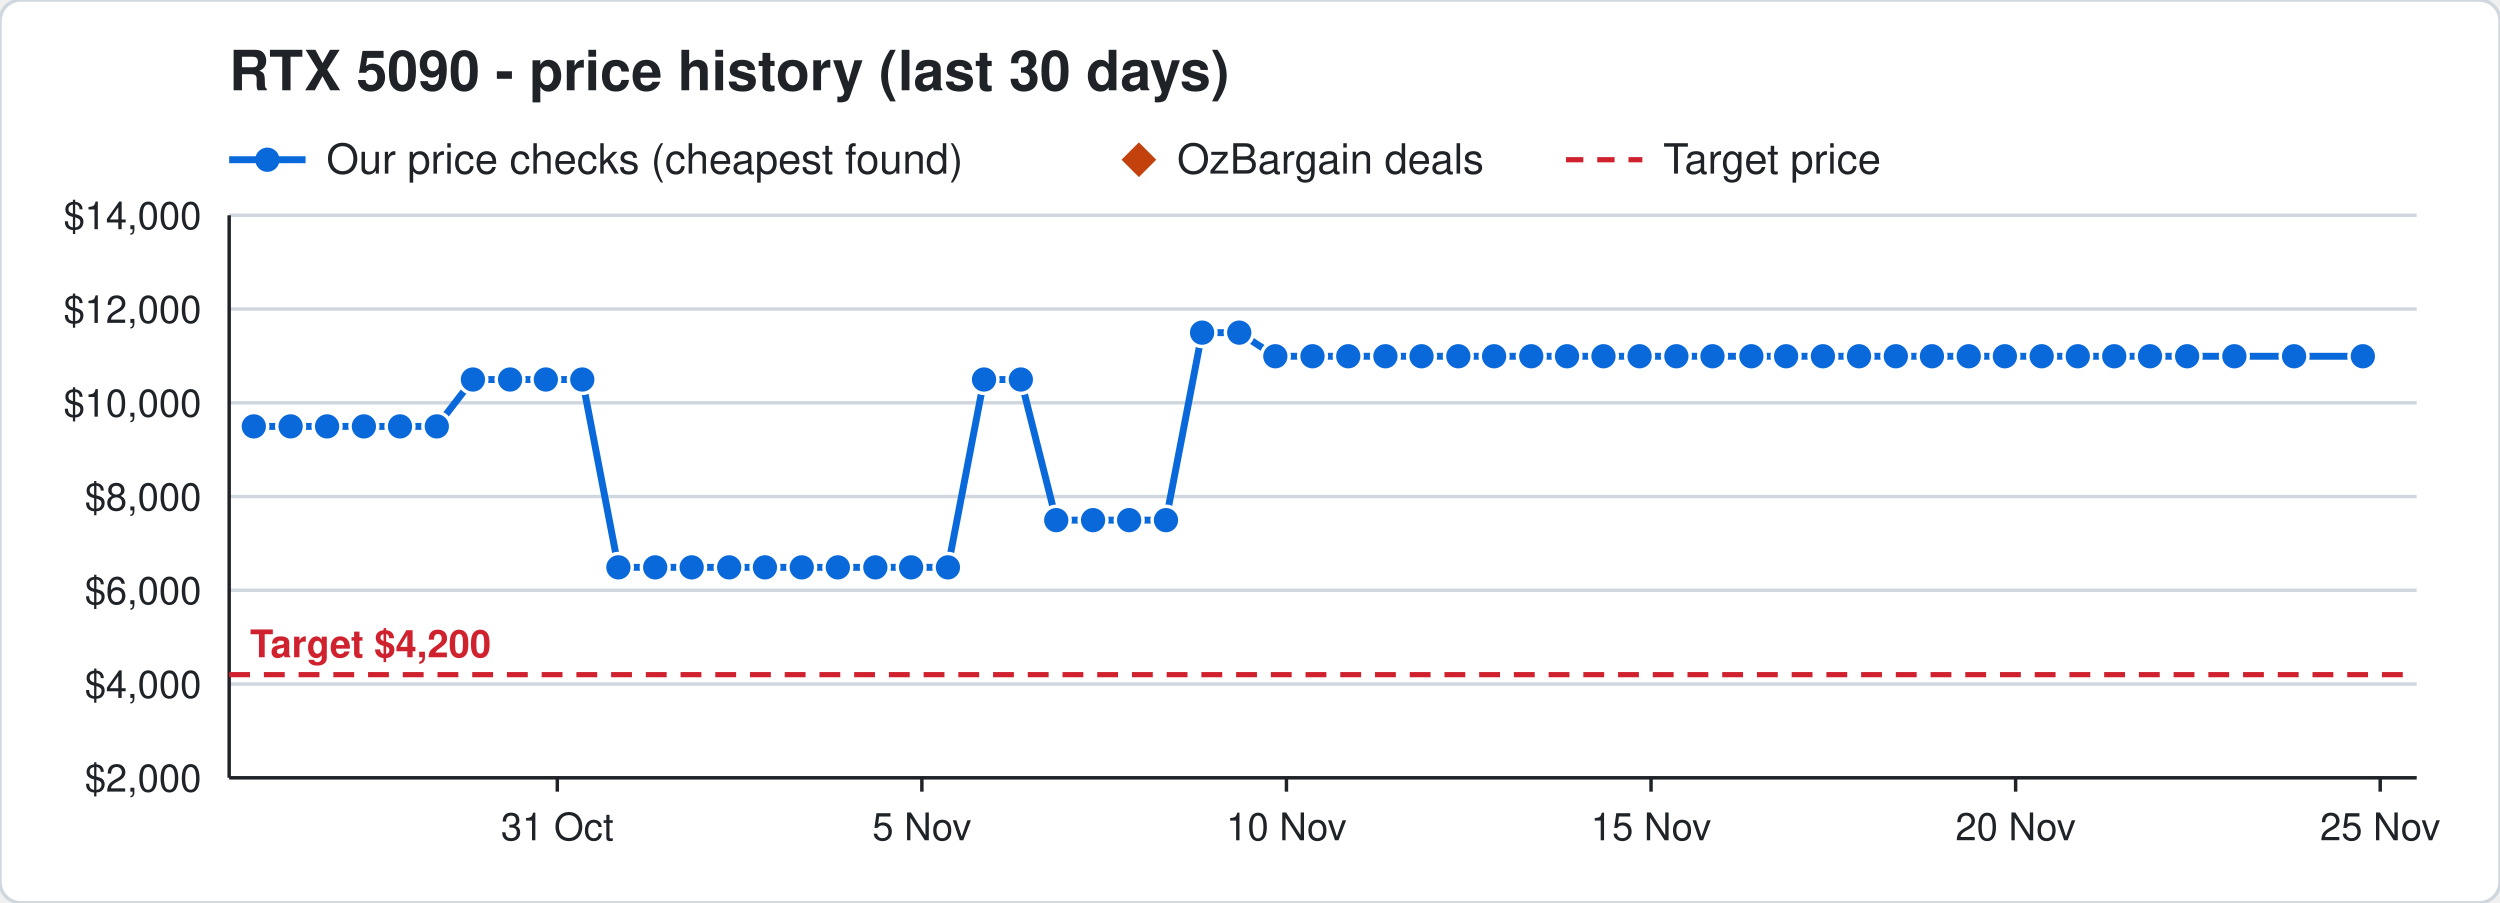
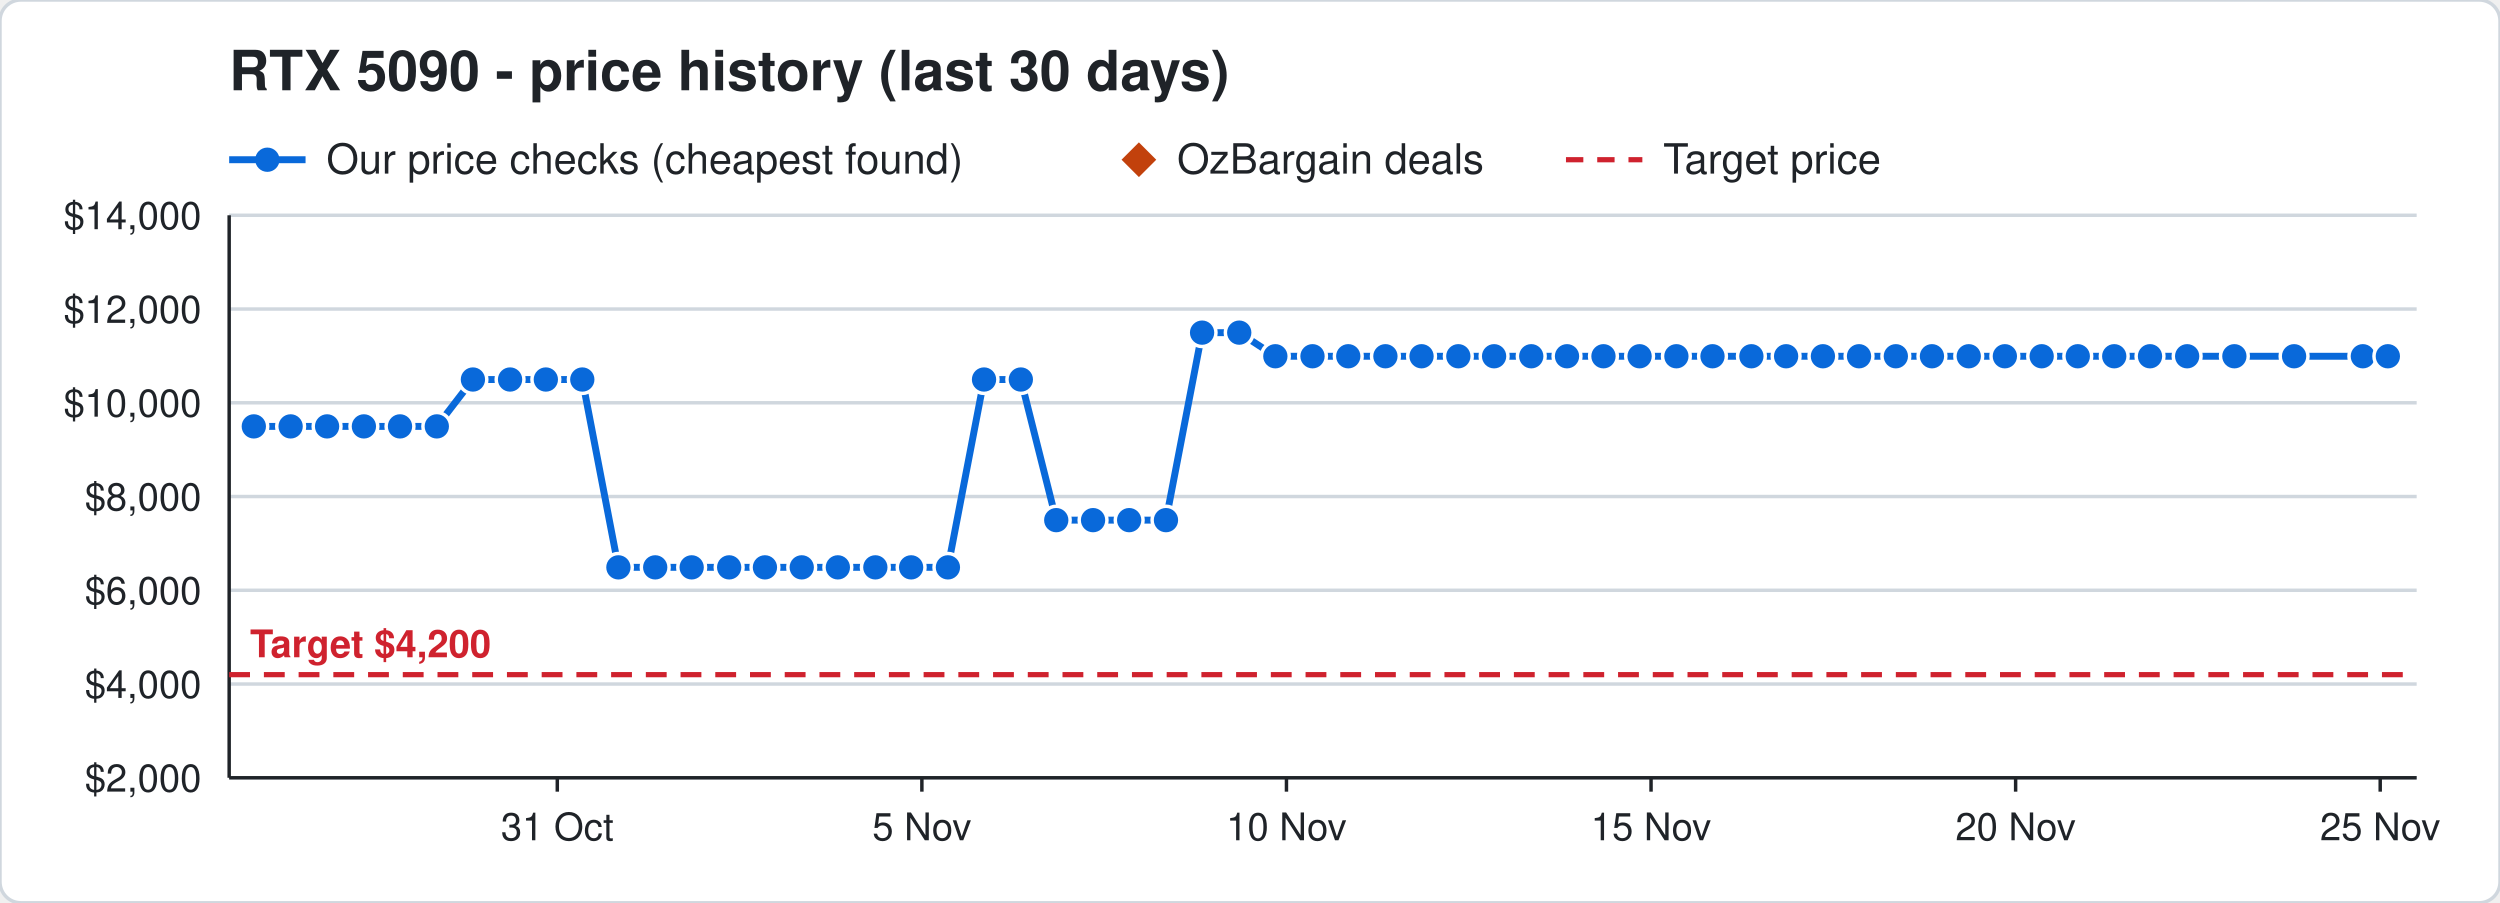
<svg xmlns="http://www.w3.org/2000/svg" width="720" height="260" viewBox="0 0 720 260" font-family="Segoe UI, Helvetica, Arial, sans-serif">
  <rect width="720" height="260" rx="6" fill="#ffffff" stroke="#d0d7de" />
  <text x="66" y="26" font-size="16" font-weight="700" fill="#1f2328">RTX 5090 - price history (last 30 days)</text>
  <line x1="66" y1="46" x2="88" y2="46" stroke="#0969da" stroke-width="2" />
  <circle cx="77" cy="46" r="3.5" fill="#0969da" />
  <text x="94" y="50" font-size="12" fill="#1f2328">Our price checks (cheapest found)</text>
  <path d="M328 41 l5 5 l-5 5 l-5 -5 z" fill="#c2410c" />
  <text x="339" y="50" font-size="12" fill="#1f2328">OzBargain deals</text>
  <line x1="451" y1="46" x2="473" y2="46" stroke="#cf222e" stroke-width="1.5" stroke-dasharray="5 4" />
  <text x="479" y="50" font-size="12" fill="#1f2328">Target price</text>
  <line x1="66" y1="224.0" x2="696" y2="224.0" stroke="#d0d7de" />
  <text x="58" y="228.0" font-size="11" text-anchor="end" fill="#1f2328">$2,000</text>
  <line x1="66" y1="197.0" x2="696" y2="197.0" stroke="#d0d7de" />
  <text x="58" y="201.0" font-size="11" text-anchor="end" fill="#1f2328">$4,000</text>
  <line x1="66" y1="170.0" x2="696" y2="170.0" stroke="#d0d7de" />
  <text x="58" y="174.0" font-size="11" text-anchor="end" fill="#1f2328">$6,000</text>
  <line x1="66" y1="143.0" x2="696" y2="143.0" stroke="#d0d7de" />
  <text x="58" y="147.0" font-size="11" text-anchor="end" fill="#1f2328">$8,000</text>
  <line x1="66" y1="116.0" x2="696" y2="116.0" stroke="#d0d7de" />
  <text x="58" y="120.0" font-size="11" text-anchor="end" fill="#1f2328">$10,000</text>
  <line x1="66" y1="89.0" x2="696" y2="89.0" stroke="#d0d7de" />
  <text x="58" y="93.0" font-size="11" text-anchor="end" fill="#1f2328">$12,000</text>
  <line x1="66" y1="62.0" x2="696" y2="62.0" stroke="#d0d7de" />
  <text x="58" y="66.0" font-size="11" text-anchor="end" fill="#1f2328">$14,000</text>
  <line x1="685.5" y1="224" x2="685.5" y2="228" stroke="#1f2328" />
  <text x="685.5" y="242" font-size="11" text-anchor="middle" fill="#1f2328">25 Nov</text>
  <line x1="580.5" y1="224" x2="580.5" y2="228" stroke="#1f2328" />
  <text x="580.5" y="242" font-size="11" text-anchor="middle" fill="#1f2328">20 Nov</text>
  <line x1="475.5" y1="224" x2="475.5" y2="228" stroke="#1f2328" />
  <text x="475.5" y="242" font-size="11" text-anchor="middle" fill="#1f2328">15 Nov</text>
  <line x1="370.5" y1="224" x2="370.5" y2="228" stroke="#1f2328" />
  <text x="370.5" y="242" font-size="11" text-anchor="middle" fill="#1f2328">10 Nov</text>
  <line x1="265.5" y1="224" x2="265.5" y2="228" stroke="#1f2328" />
  <text x="265.5" y="242" font-size="11" text-anchor="middle" fill="#1f2328">5 Nov</text>
  <line x1="160.5" y1="224" x2="160.5" y2="228" stroke="#1f2328" />
  <text x="160.5" y="242" font-size="11" text-anchor="middle" fill="#1f2328">31 Oct</text>
  <line x1="66" y1="224" x2="696" y2="224" stroke="#1f2328" />
  <line x1="66" y1="62" x2="66" y2="224" stroke="#1f2328" />
  <line x1="66" y1="194.3" x2="696" y2="194.3" stroke="#cf222e" stroke-width="1.5" stroke-dasharray="6 4" />
  <text x="72" y="189.3" font-size="11" font-weight="700" text-anchor="start" fill="#cf222e" stroke="#ffffff" stroke-width="3" paint-order="stroke">Target $4,200</text>
-   <polyline points="73.1,122.8 83.7,122.8 94.2,122.8 104.8,122.8 115.2,122.8 125.8,122.8 136.2,109.3 146.9,109.3 157.2,109.3 167.7,109.3 178.1,163.4 188.7,163.4 199.2,163.4 210.0,163.4 220.3,163.4 230.9,163.4 241.3,163.4 252.1,163.4 262.4,163.4 273.0,163.4 283.4,109.3 294.0,109.3 304.2,149.8 314.8,149.8 325.2,149.8 335.8,149.8 346.2,95.8 356.9,95.8 367.3,102.6 378.0,102.6 388.3,102.6 399.0,102.6 409.4,102.6 420.0,102.6 430.3,102.6 441.0,102.6 451.3,102.6 461.8,102.6 472.2,102.6 482.8,102.6 493.2,102.6 504.4,102.6 514.4,102.6 525.0,102.6 535.4,102.6 546.0,102.6 556.4,102.6 567.0,102.6 577.4,102.6 588.0,102.6 598.4,102.6 608.9,102.6 619.2,102.6 629.9,102.6 643.5,102.6 660.7,102.6 680.5,102.6" fill="none" stroke="#0969da" stroke-width="2" />
+   <polyline points="73.1,122.8 83.7,122.8 94.2,122.8 104.8,122.8 115.2,122.8 125.8,122.8 136.2,109.3 146.9,109.3 157.2,109.3 167.7,109.3 178.1,163.4 188.7,163.4 199.2,163.4 210.0,163.4 220.3,163.4 230.9,163.4 241.3,163.4 252.1,163.4 262.4,163.4 273.0,163.4 283.4,109.3 294.0,109.3 304.2,149.8 314.8,149.8 325.2,149.8 335.8,149.8 346.2,95.8 356.9,95.8 367.3,102.6 378.0,102.6 388.3,102.6 399.0,102.6 409.4,102.6 420.0,102.6 430.3,102.6 441.0,102.6 451.3,102.6 461.8,102.6 472.2,102.6 482.8,102.6 493.2,102.6 504.4,102.6 514.4,102.6 525.0,102.6 535.4,102.6 546.0,102.6 556.4,102.6 567.0,102.6 577.4,102.6 588.0,102.6 598.4,102.6 608.9,102.6 619.2,102.6 629.9,102.6 643.5,102.6 660.7,102.6 680.5,102.6 687.7,102.6" fill="none" stroke="#0969da" stroke-width="2" />
  <circle cx="73.1" cy="122.8" r="4" fill="#0969da" stroke="#ffffff" stroke-width="1" />
  <circle cx="83.7" cy="122.8" r="4" fill="#0969da" stroke="#ffffff" stroke-width="1" />
  <circle cx="94.2" cy="122.8" r="4" fill="#0969da" stroke="#ffffff" stroke-width="1" />
  <circle cx="104.8" cy="122.8" r="4" fill="#0969da" stroke="#ffffff" stroke-width="1" />
  <circle cx="115.2" cy="122.8" r="4" fill="#0969da" stroke="#ffffff" stroke-width="1" />
  <circle cx="125.8" cy="122.8" r="4" fill="#0969da" stroke="#ffffff" stroke-width="1" />
  <circle cx="136.2" cy="109.3" r="4" fill="#0969da" stroke="#ffffff" stroke-width="1" />
  <circle cx="146.9" cy="109.3" r="4" fill="#0969da" stroke="#ffffff" stroke-width="1" />
  <circle cx="157.2" cy="109.3" r="4" fill="#0969da" stroke="#ffffff" stroke-width="1" />
  <circle cx="167.7" cy="109.3" r="4" fill="#0969da" stroke="#ffffff" stroke-width="1" />
  <circle cx="178.1" cy="163.4" r="4" fill="#0969da" stroke="#ffffff" stroke-width="1" />
  <circle cx="188.7" cy="163.4" r="4" fill="#0969da" stroke="#ffffff" stroke-width="1" />
  <circle cx="199.2" cy="163.4" r="4" fill="#0969da" stroke="#ffffff" stroke-width="1" />
  <circle cx="210.0" cy="163.4" r="4" fill="#0969da" stroke="#ffffff" stroke-width="1" />
  <circle cx="220.3" cy="163.4" r="4" fill="#0969da" stroke="#ffffff" stroke-width="1" />
  <circle cx="230.9" cy="163.4" r="4" fill="#0969da" stroke="#ffffff" stroke-width="1" />
  <circle cx="241.3" cy="163.4" r="4" fill="#0969da" stroke="#ffffff" stroke-width="1" />
  <circle cx="252.1" cy="163.4" r="4" fill="#0969da" stroke="#ffffff" stroke-width="1" />
  <circle cx="262.4" cy="163.4" r="4" fill="#0969da" stroke="#ffffff" stroke-width="1" />
  <circle cx="273.0" cy="163.4" r="4" fill="#0969da" stroke="#ffffff" stroke-width="1" />
  <circle cx="283.4" cy="109.3" r="4" fill="#0969da" stroke="#ffffff" stroke-width="1" />
  <circle cx="294.0" cy="109.3" r="4" fill="#0969da" stroke="#ffffff" stroke-width="1" />
  <circle cx="304.2" cy="149.8" r="4" fill="#0969da" stroke="#ffffff" stroke-width="1" />
  <circle cx="314.8" cy="149.8" r="4" fill="#0969da" stroke="#ffffff" stroke-width="1" />
  <circle cx="325.2" cy="149.8" r="4" fill="#0969da" stroke="#ffffff" stroke-width="1" />
  <circle cx="335.8" cy="149.8" r="4" fill="#0969da" stroke="#ffffff" stroke-width="1" />
  <circle cx="346.2" cy="95.8" r="4" fill="#0969da" stroke="#ffffff" stroke-width="1" />
  <circle cx="356.9" cy="95.8" r="4" fill="#0969da" stroke="#ffffff" stroke-width="1" />
  <circle cx="367.3" cy="102.6" r="4" fill="#0969da" stroke="#ffffff" stroke-width="1" />
  <circle cx="378.0" cy="102.6" r="4" fill="#0969da" stroke="#ffffff" stroke-width="1" />
  <circle cx="388.3" cy="102.6" r="4" fill="#0969da" stroke="#ffffff" stroke-width="1" />
  <circle cx="399.0" cy="102.6" r="4" fill="#0969da" stroke="#ffffff" stroke-width="1" />
  <circle cx="409.4" cy="102.6" r="4" fill="#0969da" stroke="#ffffff" stroke-width="1" />
  <circle cx="420.0" cy="102.6" r="4" fill="#0969da" stroke="#ffffff" stroke-width="1" />
  <circle cx="430.3" cy="102.6" r="4" fill="#0969da" stroke="#ffffff" stroke-width="1" />
  <circle cx="441.0" cy="102.6" r="4" fill="#0969da" stroke="#ffffff" stroke-width="1" />
  <circle cx="451.3" cy="102.6" r="4" fill="#0969da" stroke="#ffffff" stroke-width="1" />
  <circle cx="461.8" cy="102.6" r="4" fill="#0969da" stroke="#ffffff" stroke-width="1" />
  <circle cx="472.2" cy="102.6" r="4" fill="#0969da" stroke="#ffffff" stroke-width="1" />
  <circle cx="482.8" cy="102.6" r="4" fill="#0969da" stroke="#ffffff" stroke-width="1" />
  <circle cx="493.2" cy="102.6" r="4" fill="#0969da" stroke="#ffffff" stroke-width="1" />
  <circle cx="504.4" cy="102.6" r="4" fill="#0969da" stroke="#ffffff" stroke-width="1" />
  <circle cx="514.4" cy="102.6" r="4" fill="#0969da" stroke="#ffffff" stroke-width="1" />
  <circle cx="525.0" cy="102.6" r="4" fill="#0969da" stroke="#ffffff" stroke-width="1" />
  <circle cx="535.4" cy="102.6" r="4" fill="#0969da" stroke="#ffffff" stroke-width="1" />
  <circle cx="546.0" cy="102.6" r="4" fill="#0969da" stroke="#ffffff" stroke-width="1" />
  <circle cx="556.4" cy="102.6" r="4" fill="#0969da" stroke="#ffffff" stroke-width="1" />
  <circle cx="567.0" cy="102.6" r="4" fill="#0969da" stroke="#ffffff" stroke-width="1" />
  <circle cx="577.4" cy="102.6" r="4" fill="#0969da" stroke="#ffffff" stroke-width="1" />
  <circle cx="588.0" cy="102.6" r="4" fill="#0969da" stroke="#ffffff" stroke-width="1" />
  <circle cx="598.4" cy="102.6" r="4" fill="#0969da" stroke="#ffffff" stroke-width="1" />
  <circle cx="608.9" cy="102.6" r="4" fill="#0969da" stroke="#ffffff" stroke-width="1" />
  <circle cx="619.2" cy="102.6" r="4" fill="#0969da" stroke="#ffffff" stroke-width="1" />
  <circle cx="629.9" cy="102.6" r="4" fill="#0969da" stroke="#ffffff" stroke-width="1" />
  <circle cx="643.5" cy="102.6" r="4" fill="#0969da" stroke="#ffffff" stroke-width="1" />
  <circle cx="660.7" cy="102.6" r="4" fill="#0969da" stroke="#ffffff" stroke-width="1" />
  <circle cx="680.5" cy="102.6" r="4" fill="#0969da" stroke="#ffffff" stroke-width="1" />
+   <circle cx="687.7" cy="102.6" r="4" fill="#0969da" stroke="#ffffff" stroke-width="1" />
</svg>
